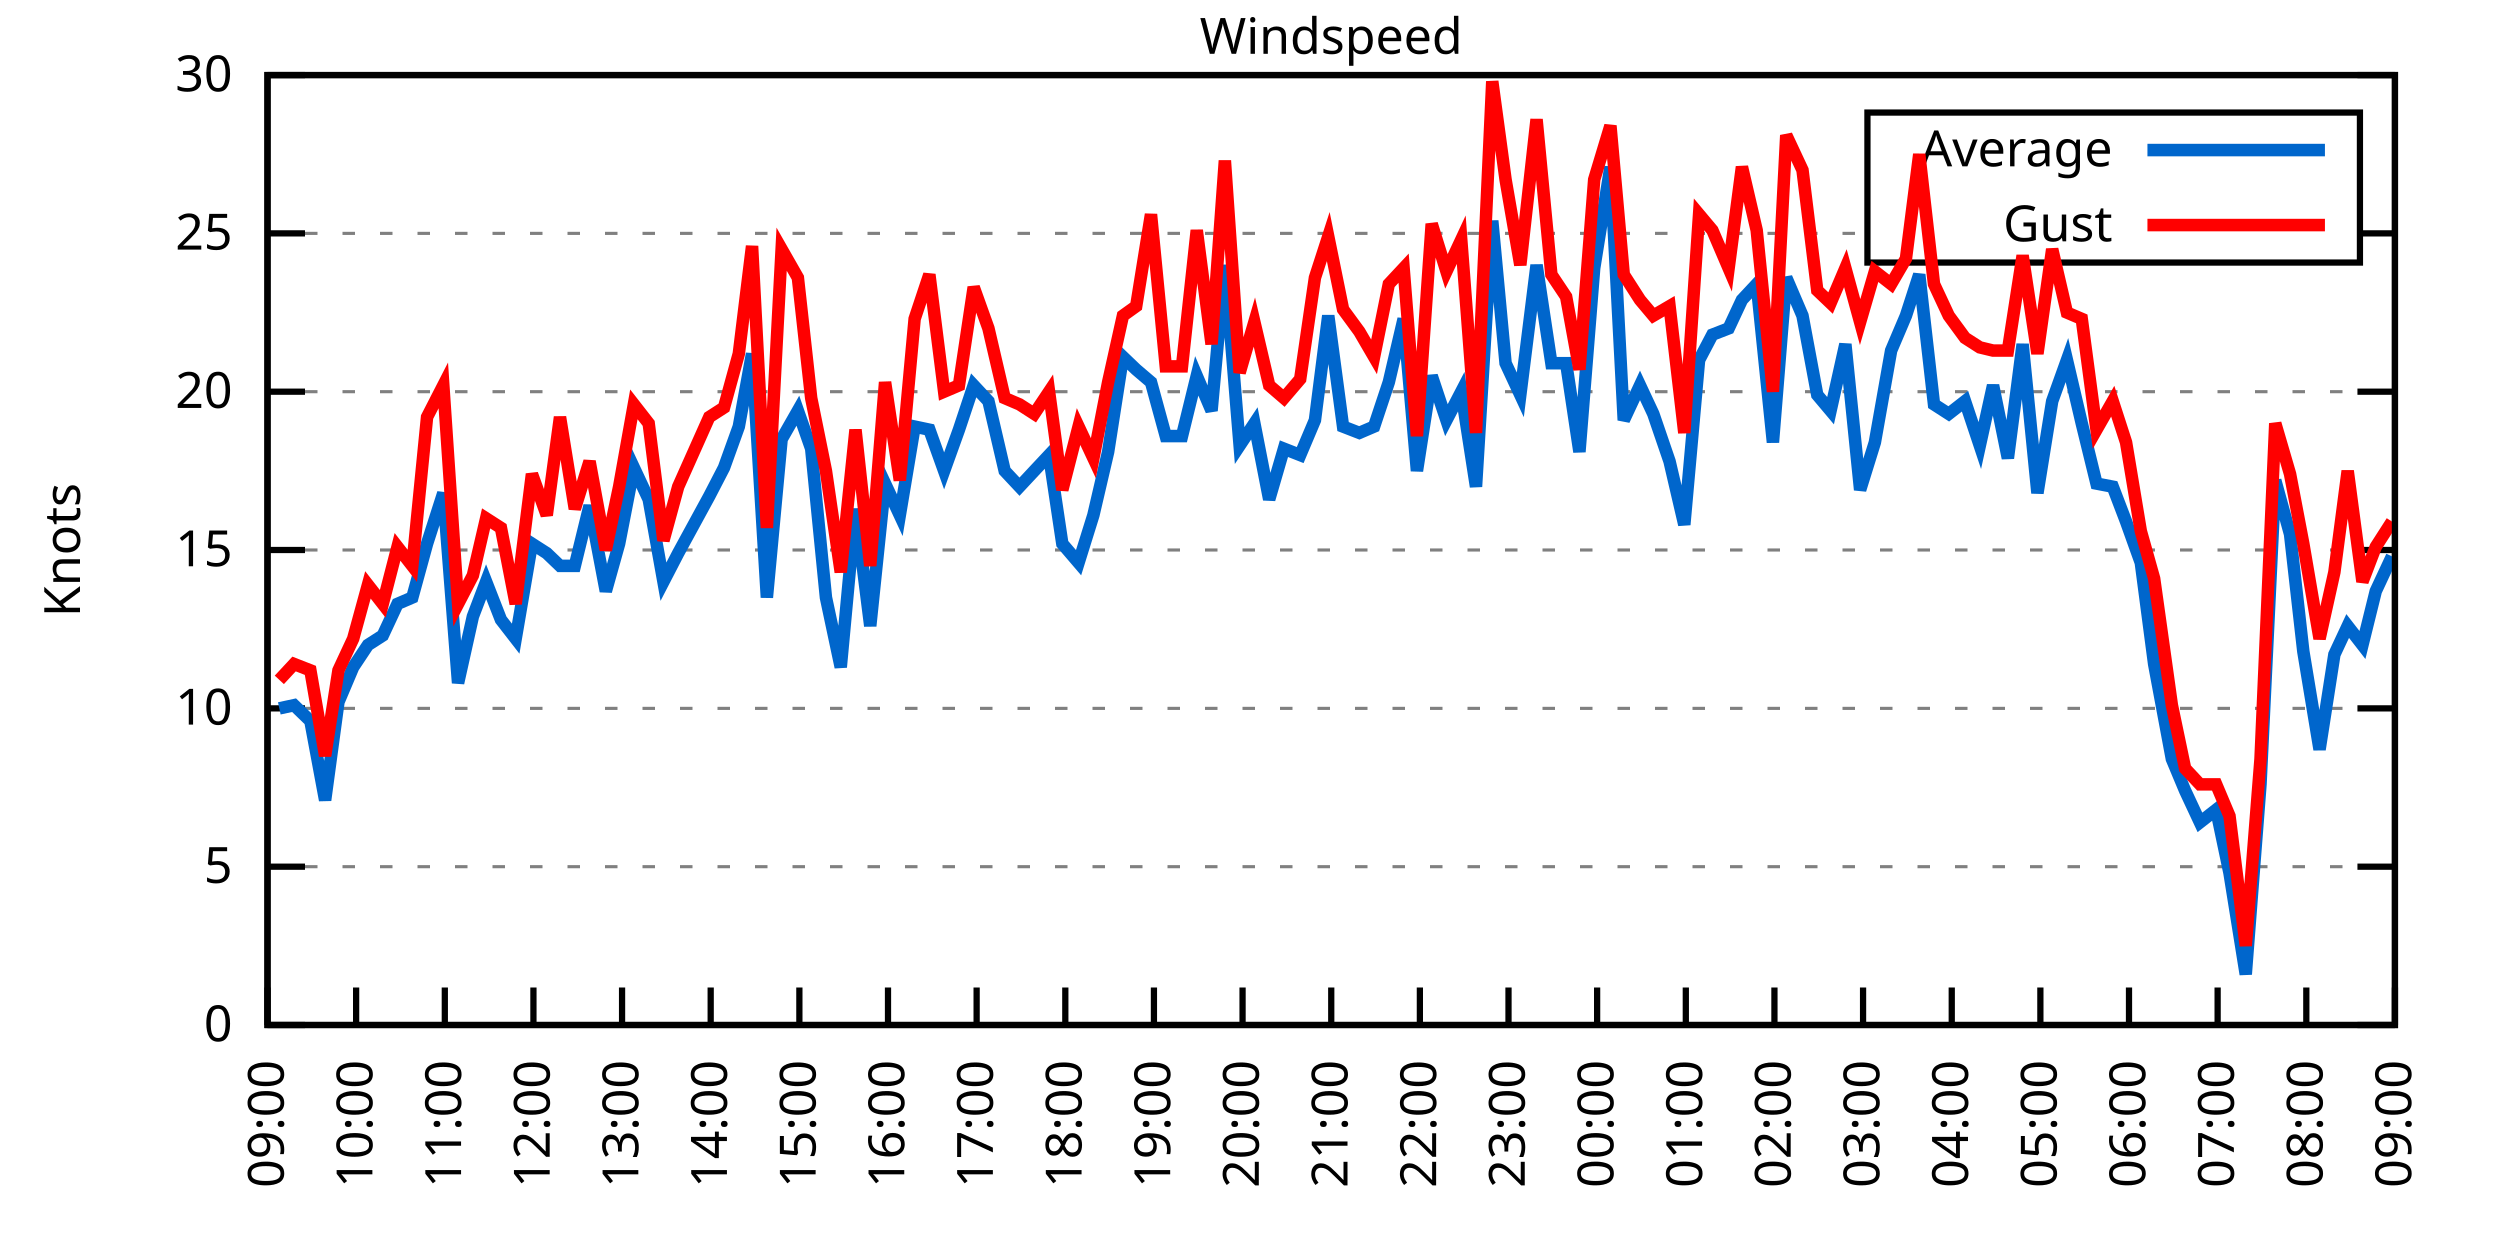
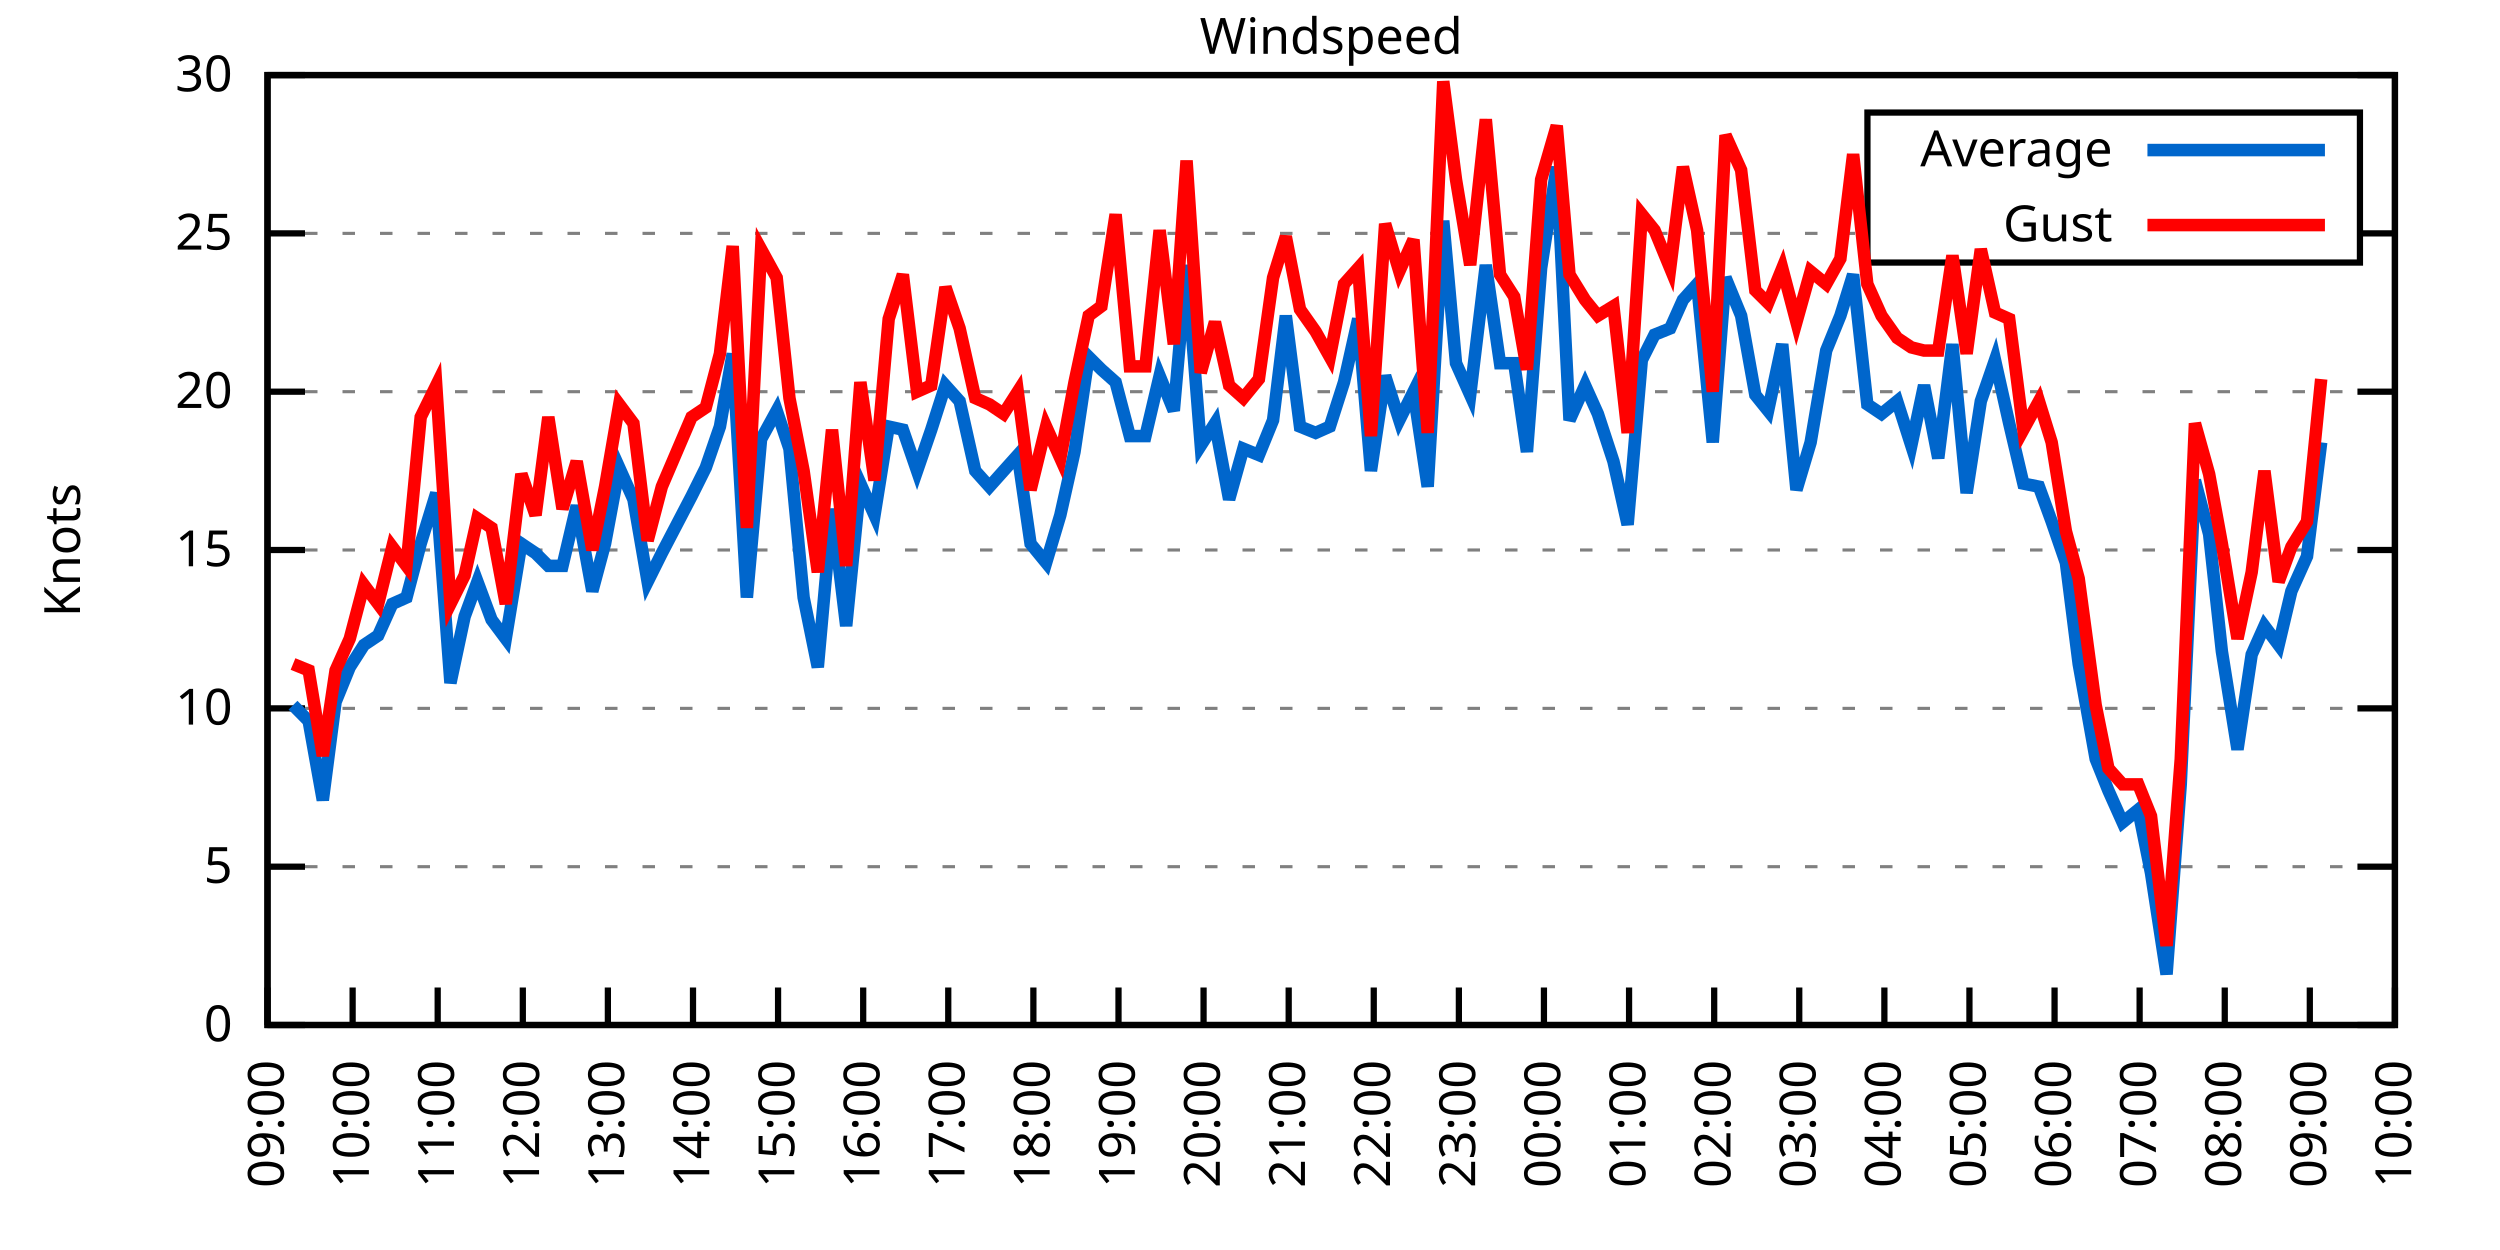
<svg xmlns="http://www.w3.org/2000/svg" xmlns:xlink="http://www.w3.org/1999/xlink" width="400" height="200" viewBox="0 0 400 200">
  <g id="gnuplot_canvas">
    <rect x="0" y="0" width="400" height="200" fill="none" />
    <defs>
      <circle id="gpDot" r="0.5" stroke-width="0.5" stroke="currentColor" />
      <path id="gpPt0" stroke-width="0.333" stroke="currentColor" d="M-1,0 h2 M0,-1 v2" />
      <path id="gpPt1" stroke-width="0.333" stroke="currentColor" d="M-1,-1 L1,1 M1,-1 L-1,1" />
      <path id="gpPt2" stroke-width="0.333" stroke="currentColor" d="M-1,0 L1,0 M0,-1 L0,1 M-1,-1 L1,1 M-1,1 L1,-1" />
      <rect id="gpPt3" stroke-width="0.333" stroke="currentColor" x="-1" y="-1" width="2" height="2" />
      <rect id="gpPt4" stroke-width="0.333" stroke="currentColor" fill="currentColor" x="-1" y="-1" width="2" height="2" />
      <circle id="gpPt5" stroke-width="0.333" stroke="currentColor" cx="0" cy="0" r="1" />
      <use xlink:href="#gpPt5" id="gpPt6" fill="currentColor" stroke="none" />
      <path id="gpPt7" stroke-width="0.333" stroke="currentColor" d="M0,-1.33 L-1.33,0.67 L1.33,0.67 z" />
      <use xlink:href="#gpPt7" id="gpPt8" fill="currentColor" stroke="none" />
      <use xlink:href="#gpPt7" id="gpPt9" stroke="currentColor" transform="rotate(180)" />
      <use xlink:href="#gpPt9" id="gpPt10" fill="currentColor" stroke="none" />
      <use xlink:href="#gpPt3" id="gpPt11" stroke="currentColor" transform="rotate(45)" />
      <use xlink:href="#gpPt11" id="gpPt12" fill="currentColor" stroke="none" />
      <path id="gpPt13" stroke-width="0.333" stroke="currentColor" d="M0,1.330 L1.265,0.411 L0.782,-1.067 L-0.782,-1.076 L-1.265,0.411 z" />
      <use xlink:href="#gpPt13" id="gpPt14" fill="currentColor" stroke="none" />
      <filter id="textbox" filterUnits="objectBoundingBox" x="0" y="0" height="1" width="1">
        <feFlood flood-color="white" flood-opacity="1" result="bgnd" />
        <feComposite in="SourceGraphic" in2="bgnd" operator="atop" />
      </filter>
      <filter id="greybox" filterUnits="objectBoundingBox" x="0" y="0" height="1" width="1">
        <feFlood flood-color="lightgrey" flood-opacity="1" result="grey" />
        <feComposite in="SourceGraphic" in2="grey" operator="atop" />
      </filter>
    </defs>
    <g fill="none" color="white" stroke="currentColor" stroke-width="1.00" stroke-linecap="butt" stroke-linejoin="miter">
</g>
    <g fill="none" color="black" stroke="currentColor" stroke-width="1.00" stroke-linecap="butt" stroke-linejoin="miter">
      <g stroke="none" shape-rendering="crispEdges">
        <polygon fill="rgb(255, 255, 255)" points="42.80,164.00 383.18,164.00 383.18,12.02 42.80,12.02 " />
      </g>
    </g>
    <g fill="none" color="black" stroke="currentColor" stroke-width="1.00" stroke-linecap="butt" stroke-linejoin="miter">
</g>
    <g fill="none" color="black" stroke="black" stroke-width="0.50" stroke-linecap="butt" stroke-linejoin="miter">
</g>
    <g fill="none" color="gray" stroke="currentColor" stroke-width="0.50" stroke-linecap="butt" stroke-linejoin="miter">
      <path stroke="gray" stroke-dasharray="2,4" class="gridline" d="M42.80,164.00 L383.19,164.00  " />
    </g>
    <g fill="none" color="gray" stroke="gray" stroke-width="1.00" stroke-linecap="butt" stroke-linejoin="miter">
</g>
    <g fill="none" color="black" stroke="currentColor" stroke-width="1.00" stroke-linecap="butt" stroke-linejoin="miter">
      <path stroke="black" d="M42.80,164.00 L48.80,164.00 M383.19,164.00 L377.19,164.00  " />
      <g transform="translate(37.20,166.60)" stroke="none" fill="black" font-family="Sans" font-size="8.00" text-anchor="end">
        <text>
          <tspan font-family="Sans"> 0</tspan>
        </text>
      </g>
    </g>
    <g fill="none" color="black" stroke="currentColor" stroke-width="1.00" stroke-linecap="butt" stroke-linejoin="miter">
</g>
    <g fill="none" color="black" stroke="black" stroke-width="0.50" stroke-linecap="butt" stroke-linejoin="miter">
</g>
    <g fill="none" color="gray" stroke="currentColor" stroke-width="0.50" stroke-linecap="butt" stroke-linejoin="miter">
      <path stroke="gray" stroke-dasharray="2,4" class="gridline" d="M42.80,138.67 L383.19,138.67  " />
    </g>
    <g fill="none" color="gray" stroke="gray" stroke-width="1.00" stroke-linecap="butt" stroke-linejoin="miter">
</g>
    <g fill="none" color="black" stroke="currentColor" stroke-width="1.00" stroke-linecap="butt" stroke-linejoin="miter">
      <path stroke="black" d="M42.80,138.67 L48.80,138.67 M383.19,138.67 L377.19,138.67  " />
      <g transform="translate(37.20,141.27)" stroke="none" fill="black" font-family="Sans" font-size="8.00" text-anchor="end">
        <text>
          <tspan font-family="Sans"> 5</tspan>
        </text>
      </g>
    </g>
    <g fill="none" color="black" stroke="currentColor" stroke-width="1.00" stroke-linecap="butt" stroke-linejoin="miter">
</g>
    <g fill="none" color="black" stroke="black" stroke-width="0.50" stroke-linecap="butt" stroke-linejoin="miter">
</g>
    <g fill="none" color="gray" stroke="currentColor" stroke-width="0.50" stroke-linecap="butt" stroke-linejoin="miter">
      <path stroke="gray" stroke-dasharray="2,4" class="gridline" d="M42.80,113.34 L383.19,113.34  " />
    </g>
    <g fill="none" color="gray" stroke="gray" stroke-width="1.00" stroke-linecap="butt" stroke-linejoin="miter">
</g>
    <g fill="none" color="black" stroke="currentColor" stroke-width="1.00" stroke-linecap="butt" stroke-linejoin="miter">
      <path stroke="black" d="M42.80,113.34 L48.80,113.34 M383.19,113.34 L377.19,113.34  " />
      <g transform="translate(37.20,115.94)" stroke="none" fill="black" font-family="Sans" font-size="8.00" text-anchor="end">
        <text>
          <tspan font-family="Sans"> 10</tspan>
        </text>
      </g>
    </g>
    <g fill="none" color="black" stroke="currentColor" stroke-width="1.00" stroke-linecap="butt" stroke-linejoin="miter">
</g>
    <g fill="none" color="black" stroke="black" stroke-width="0.50" stroke-linecap="butt" stroke-linejoin="miter">
</g>
    <g fill="none" color="gray" stroke="currentColor" stroke-width="0.50" stroke-linecap="butt" stroke-linejoin="miter">
      <path stroke="gray" stroke-dasharray="2,4" class="gridline" d="M42.80,88.00 L383.19,88.00  " />
    </g>
    <g fill="none" color="gray" stroke="gray" stroke-width="1.00" stroke-linecap="butt" stroke-linejoin="miter">
</g>
    <g fill="none" color="black" stroke="currentColor" stroke-width="1.00" stroke-linecap="butt" stroke-linejoin="miter">
      <path stroke="black" d="M42.80,88.00 L48.80,88.00 M383.19,88.00 L377.19,88.00  " />
      <g transform="translate(37.20,90.60)" stroke="none" fill="black" font-family="Sans" font-size="8.00" text-anchor="end">
        <text>
          <tspan font-family="Sans"> 15</tspan>
        </text>
      </g>
    </g>
    <g fill="none" color="black" stroke="currentColor" stroke-width="1.00" stroke-linecap="butt" stroke-linejoin="miter">
</g>
    <g fill="none" color="black" stroke="black" stroke-width="0.50" stroke-linecap="butt" stroke-linejoin="miter">
</g>
    <g fill="none" color="gray" stroke="currentColor" stroke-width="0.50" stroke-linecap="butt" stroke-linejoin="miter">
      <path stroke="gray" stroke-dasharray="2,4" class="gridline" d="M42.80,62.67 L383.19,62.67  " />
    </g>
    <g fill="none" color="gray" stroke="gray" stroke-width="1.00" stroke-linecap="butt" stroke-linejoin="miter">
</g>
    <g fill="none" color="black" stroke="currentColor" stroke-width="1.00" stroke-linecap="butt" stroke-linejoin="miter">
      <path stroke="black" d="M42.80,62.67 L48.80,62.67 M383.19,62.67 L377.19,62.67  " />
      <g transform="translate(37.20,65.27)" stroke="none" fill="black" font-family="Sans" font-size="8.00" text-anchor="end">
        <text>
          <tspan font-family="Sans"> 20</tspan>
        </text>
      </g>
    </g>
    <g fill="none" color="black" stroke="currentColor" stroke-width="1.00" stroke-linecap="butt" stroke-linejoin="miter">
</g>
    <g fill="none" color="black" stroke="black" stroke-width="0.50" stroke-linecap="butt" stroke-linejoin="miter">
</g>
    <g fill="none" color="gray" stroke="currentColor" stroke-width="0.50" stroke-linecap="butt" stroke-linejoin="miter">
      <path stroke="gray" stroke-dasharray="2,4" class="gridline" d="M42.80,37.34 L298.79,37.34 M377.59,37.34 L383.19,37.34  " />
    </g>
    <g fill="none" color="gray" stroke="gray" stroke-width="1.00" stroke-linecap="butt" stroke-linejoin="miter">
</g>
    <g fill="none" color="black" stroke="currentColor" stroke-width="1.00" stroke-linecap="butt" stroke-linejoin="miter">
      <path stroke="black" d="M42.80,37.34 L48.80,37.34 M383.19,37.34 L377.19,37.34  " />
      <g transform="translate(37.20,39.94)" stroke="none" fill="black" font-family="Sans" font-size="8.00" text-anchor="end">
        <text>
          <tspan font-family="Sans"> 25</tspan>
        </text>
      </g>
    </g>
    <g fill="none" color="black" stroke="currentColor" stroke-width="1.00" stroke-linecap="butt" stroke-linejoin="miter">
</g>
    <g fill="none" color="black" stroke="black" stroke-width="0.50" stroke-linecap="butt" stroke-linejoin="miter">
</g>
    <g fill="none" color="gray" stroke="currentColor" stroke-width="0.50" stroke-linecap="butt" stroke-linejoin="miter">
      <path stroke="gray" stroke-dasharray="2,4" class="gridline" d="M42.80,12.01 L383.19,12.01  " />
    </g>
    <g fill="none" color="gray" stroke="gray" stroke-width="1.00" stroke-linecap="butt" stroke-linejoin="miter">
</g>
    <g fill="none" color="black" stroke="currentColor" stroke-width="1.00" stroke-linecap="butt" stroke-linejoin="miter">
      <path stroke="black" d="M42.80,12.01 L48.80,12.01 M383.19,12.01 L377.19,12.01  " />
      <g transform="translate(37.20,14.61)" stroke="none" fill="black" font-family="Sans" font-size="8.00" text-anchor="end">
        <text>
          <tspan font-family="Sans"> 30</tspan>
        </text>
      </g>
    </g>
    <g fill="none" color="black" stroke="currentColor" stroke-width="1.00" stroke-linecap="butt" stroke-linejoin="miter">
      <path stroke="black" d="M42.80,164.00 L42.80,158.00  " />
      <g transform="translate(45.40,169.60) rotate(270.00)" stroke="none" fill="black" font-family="Sans" font-size="8.00" text-anchor="end">
        <text>
          <tspan font-family="Sans">09:00</tspan>
        </text>
      </g>
    </g>
    <g fill="none" color="black" stroke="currentColor" stroke-width="1.00" stroke-linecap="butt" stroke-linejoin="miter">
-       <path stroke="black" d="M56.98,164.00 L56.98,158.00  " />
-       <g transform="translate(59.58,169.60) rotate(270.00)" stroke="none" fill="black" font-family="Sans" font-size="8.00" text-anchor="end">
+       <path stroke="black" d="M56.42,164.00 L56.42,158.00  " />
+       <g transform="translate(59.02,169.60) rotate(270.00)" stroke="none" fill="black" font-family="Sans" font-size="8.00" text-anchor="end">
        <text>
          <tspan font-family="Sans">10:00</tspan>
        </text>
      </g>
    </g>
    <g fill="none" color="black" stroke="currentColor" stroke-width="1.00" stroke-linecap="butt" stroke-linejoin="miter">
-       <path stroke="black" d="M71.17,164.00 L71.17,158.00  " />
-       <g transform="translate(73.77,169.60) rotate(270.00)" stroke="none" fill="black" font-family="Sans" font-size="8.00" text-anchor="end">
+       <path stroke="black" d="M70.03,164.00 L70.03,158.00  " />
+       <g transform="translate(72.63,169.60) rotate(270.00)" stroke="none" fill="black" font-family="Sans" font-size="8.00" text-anchor="end">
        <text>
          <tspan font-family="Sans">11:00</tspan>
        </text>
      </g>
    </g>
    <g fill="none" color="black" stroke="currentColor" stroke-width="1.00" stroke-linecap="butt" stroke-linejoin="miter">
-       <path stroke="black" d="M85.35,164.00 L85.35,158.00  " />
-       <g transform="translate(87.95,169.60) rotate(270.00)" stroke="none" fill="black" font-family="Sans" font-size="8.00" text-anchor="end">
+       <path stroke="black" d="M83.65,164.00 L83.65,158.00  " />
+       <g transform="translate(86.25,169.60) rotate(270.00)" stroke="none" fill="black" font-family="Sans" font-size="8.00" text-anchor="end">
        <text>
          <tspan font-family="Sans">12:00</tspan>
        </text>
      </g>
    </g>
    <g fill="none" color="black" stroke="currentColor" stroke-width="1.00" stroke-linecap="butt" stroke-linejoin="miter">
-       <path stroke="black" d="M99.53,164.00 L99.53,158.00  " />
-       <g transform="translate(102.13,169.60) rotate(270.00)" stroke="none" fill="black" font-family="Sans" font-size="8.00" text-anchor="end">
+       <path stroke="black" d="M97.26,164.00 L97.26,158.00  " />
+       <g transform="translate(99.86,169.60) rotate(270.00)" stroke="none" fill="black" font-family="Sans" font-size="8.00" text-anchor="end">
        <text>
          <tspan font-family="Sans">13:00</tspan>
        </text>
      </g>
    </g>
    <g fill="none" color="black" stroke="currentColor" stroke-width="1.00" stroke-linecap="butt" stroke-linejoin="miter">
-       <path stroke="black" d="M113.71,164.00 L113.71,158.00  " />
-       <g transform="translate(116.31,169.60) rotate(270.00)" stroke="none" fill="black" font-family="Sans" font-size="8.00" text-anchor="end">
+       <path stroke="black" d="M110.88,164.00 L110.88,158.00  " />
+       <g transform="translate(113.48,169.60) rotate(270.00)" stroke="none" fill="black" font-family="Sans" font-size="8.00" text-anchor="end">
        <text>
          <tspan font-family="Sans">14:00</tspan>
        </text>
      </g>
    </g>
    <g fill="none" color="black" stroke="currentColor" stroke-width="1.00" stroke-linecap="butt" stroke-linejoin="miter">
-       <path stroke="black" d="M127.90,164.00 L127.90,158.00  " />
-       <g transform="translate(130.50,169.60) rotate(270.00)" stroke="none" fill="black" font-family="Sans" font-size="8.00" text-anchor="end">
+       <path stroke="black" d="M124.49,164.00 L124.49,158.00  " />
+       <g transform="translate(127.09,169.60) rotate(270.00)" stroke="none" fill="black" font-family="Sans" font-size="8.00" text-anchor="end">
        <text>
          <tspan font-family="Sans">15:00</tspan>
        </text>
      </g>
    </g>
    <g fill="none" color="black" stroke="currentColor" stroke-width="1.00" stroke-linecap="butt" stroke-linejoin="miter">
-       <path stroke="black" d="M142.08,164.00 L142.08,158.00  " />
-       <g transform="translate(144.68,169.60) rotate(270.00)" stroke="none" fill="black" font-family="Sans" font-size="8.00" text-anchor="end">
+       <path stroke="black" d="M138.11,164.00 L138.11,158.00  " />
+       <g transform="translate(140.71,169.60) rotate(270.00)" stroke="none" fill="black" font-family="Sans" font-size="8.00" text-anchor="end">
        <text>
          <tspan font-family="Sans">16:00</tspan>
        </text>
      </g>
    </g>
    <g fill="none" color="black" stroke="currentColor" stroke-width="1.00" stroke-linecap="butt" stroke-linejoin="miter">
-       <path stroke="black" d="M156.26,164.00 L156.26,158.00  " />
-       <g transform="translate(158.86,169.60) rotate(270.00)" stroke="none" fill="black" font-family="Sans" font-size="8.00" text-anchor="end">
+       <path stroke="black" d="M151.72,164.00 L151.72,158.00  " />
+       <g transform="translate(154.32,169.60) rotate(270.00)" stroke="none" fill="black" font-family="Sans" font-size="8.00" text-anchor="end">
        <text>
          <tspan font-family="Sans">17:00</tspan>
        </text>
      </g>
    </g>
    <g fill="none" color="black" stroke="currentColor" stroke-width="1.00" stroke-linecap="butt" stroke-linejoin="miter">
-       <path stroke="black" d="M170.45,164.00 L170.45,158.00  " />
-       <g transform="translate(173.05,169.60) rotate(270.00)" stroke="none" fill="black" font-family="Sans" font-size="8.00" text-anchor="end">
+       <path stroke="black" d="M165.34,164.00 L165.34,158.00  " />
+       <g transform="translate(167.94,169.60) rotate(270.00)" stroke="none" fill="black" font-family="Sans" font-size="8.00" text-anchor="end">
        <text>
          <tspan font-family="Sans">18:00</tspan>
        </text>
      </g>
    </g>
    <g fill="none" color="black" stroke="currentColor" stroke-width="1.00" stroke-linecap="butt" stroke-linejoin="miter">
-       <path stroke="black" d="M184.63,164.00 L184.63,158.00  " />
-       <g transform="translate(187.23,169.60) rotate(270.00)" stroke="none" fill="black" font-family="Sans" font-size="8.00" text-anchor="end">
+       <path stroke="black" d="M178.96,164.00 L178.96,158.00  " />
+       <g transform="translate(181.56,169.60) rotate(270.00)" stroke="none" fill="black" font-family="Sans" font-size="8.00" text-anchor="end">
        <text>
          <tspan font-family="Sans">19:00</tspan>
        </text>
      </g>
    </g>
    <g fill="none" color="black" stroke="currentColor" stroke-width="1.00" stroke-linecap="butt" stroke-linejoin="miter">
-       <path stroke="black" d="M198.81,164.00 L198.81,158.00  " />
-       <g transform="translate(201.41,169.60) rotate(270.00)" stroke="none" fill="black" font-family="Sans" font-size="8.00" text-anchor="end">
+       <path stroke="black" d="M192.57,164.00 L192.57,158.00  " />
+       <g transform="translate(195.17,169.60) rotate(270.00)" stroke="none" fill="black" font-family="Sans" font-size="8.00" text-anchor="end">
        <text>
          <tspan font-family="Sans">20:00</tspan>
        </text>
      </g>
    </g>
    <g fill="none" color="black" stroke="currentColor" stroke-width="1.00" stroke-linecap="butt" stroke-linejoin="miter">
-       <path stroke="black" d="M213.00,164.00 L213.00,158.00  " />
-       <g transform="translate(215.60,169.60) rotate(270.00)" stroke="none" fill="black" font-family="Sans" font-size="8.00" text-anchor="end">
+       <path stroke="black" d="M206.19,164.00 L206.19,158.00  " />
+       <g transform="translate(208.79,169.60) rotate(270.00)" stroke="none" fill="black" font-family="Sans" font-size="8.00" text-anchor="end">
        <text>
          <tspan font-family="Sans">21:00</tspan>
        </text>
      </g>
    </g>
    <g fill="none" color="black" stroke="currentColor" stroke-width="1.00" stroke-linecap="butt" stroke-linejoin="miter">
-       <path stroke="black" d="M227.18,164.00 L227.18,158.00  " />
-       <g transform="translate(229.78,169.60) rotate(270.00)" stroke="none" fill="black" font-family="Sans" font-size="8.00" text-anchor="end">
+       <path stroke="black" d="M219.80,164.00 L219.80,158.00  " />
+       <g transform="translate(222.40,169.60) rotate(270.00)" stroke="none" fill="black" font-family="Sans" font-size="8.00" text-anchor="end">
        <text>
          <tspan font-family="Sans">22:00</tspan>
        </text>
      </g>
    </g>
    <g fill="none" color="black" stroke="currentColor" stroke-width="1.00" stroke-linecap="butt" stroke-linejoin="miter">
-       <path stroke="black" d="M241.36,164.00 L241.36,158.00  " />
-       <g transform="translate(243.96,169.60) rotate(270.00)" stroke="none" fill="black" font-family="Sans" font-size="8.00" text-anchor="end">
+       <path stroke="black" d="M233.42,164.00 L233.42,158.00  " />
+       <g transform="translate(236.02,169.60) rotate(270.00)" stroke="none" fill="black" font-family="Sans" font-size="8.00" text-anchor="end">
        <text>
          <tspan font-family="Sans">23:00</tspan>
        </text>
      </g>
    </g>
    <g fill="none" color="black" stroke="currentColor" stroke-width="1.00" stroke-linecap="butt" stroke-linejoin="miter">
-       <path stroke="black" d="M255.54,164.00 L255.54,158.00  " />
-       <g transform="translate(258.14,169.60) rotate(270.00)" stroke="none" fill="black" font-family="Sans" font-size="8.00" text-anchor="end">
+       <path stroke="black" d="M247.03,164.00 L247.03,158.00  " />
+       <g transform="translate(249.63,169.60) rotate(270.00)" stroke="none" fill="black" font-family="Sans" font-size="8.00" text-anchor="end">
        <text>
          <tspan font-family="Sans">00:00</tspan>
        </text>
      </g>
    </g>
    <g fill="none" color="black" stroke="currentColor" stroke-width="1.00" stroke-linecap="butt" stroke-linejoin="miter">
-       <path stroke="black" d="M269.73,164.00 L269.73,158.00  " />
-       <g transform="translate(272.33,169.60) rotate(270.00)" stroke="none" fill="black" font-family="Sans" font-size="8.00" text-anchor="end">
+       <path stroke="black" d="M260.65,164.00 L260.65,158.00  " />
+       <g transform="translate(263.25,169.60) rotate(270.00)" stroke="none" fill="black" font-family="Sans" font-size="8.00" text-anchor="end">
        <text>
          <tspan font-family="Sans">01:00</tspan>
        </text>
      </g>
    </g>
    <g fill="none" color="black" stroke="currentColor" stroke-width="1.00" stroke-linecap="butt" stroke-linejoin="miter">
-       <path stroke="black" d="M283.91,164.00 L283.91,158.00  " />
-       <g transform="translate(286.51,169.60) rotate(270.00)" stroke="none" fill="black" font-family="Sans" font-size="8.00" text-anchor="end">
+       <path stroke="black" d="M274.27,164.00 L274.27,158.00  " />
+       <g transform="translate(276.87,169.60) rotate(270.00)" stroke="none" fill="black" font-family="Sans" font-size="8.00" text-anchor="end">
        <text>
          <tspan font-family="Sans">02:00</tspan>
        </text>
      </g>
    </g>
    <g fill="none" color="black" stroke="currentColor" stroke-width="1.00" stroke-linecap="butt" stroke-linejoin="miter">
-       <path stroke="black" d="M298.09,164.00 L298.09,158.00  " />
-       <g transform="translate(300.69,169.60) rotate(270.00)" stroke="none" fill="black" font-family="Sans" font-size="8.00" text-anchor="end">
+       <path stroke="black" d="M287.88,164.00 L287.88,158.00  " />
+       <g transform="translate(290.48,169.60) rotate(270.00)" stroke="none" fill="black" font-family="Sans" font-size="8.00" text-anchor="end">
        <text>
          <tspan font-family="Sans">03:00</tspan>
        </text>
      </g>
    </g>
    <g fill="none" color="black" stroke="currentColor" stroke-width="1.00" stroke-linecap="butt" stroke-linejoin="miter">
-       <path stroke="black" d="M312.28,164.00 L312.28,158.00  " />
-       <g transform="translate(314.88,169.60) rotate(270.00)" stroke="none" fill="black" font-family="Sans" font-size="8.00" text-anchor="end">
+       <path stroke="black" d="M301.50,164.00 L301.50,158.00  " />
+       <g transform="translate(304.10,169.60) rotate(270.00)" stroke="none" fill="black" font-family="Sans" font-size="8.00" text-anchor="end">
        <text>
          <tspan font-family="Sans">04:00</tspan>
        </text>
      </g>
    </g>
    <g fill="none" color="black" stroke="currentColor" stroke-width="1.00" stroke-linecap="butt" stroke-linejoin="miter">
-       <path stroke="black" d="M326.46,164.00 L326.46,158.00  " />
-       <g transform="translate(329.06,169.60) rotate(270.00)" stroke="none" fill="black" font-family="Sans" font-size="8.00" text-anchor="end">
+       <path stroke="black" d="M315.11,164.00 L315.11,158.00  " />
+       <g transform="translate(317.71,169.60) rotate(270.00)" stroke="none" fill="black" font-family="Sans" font-size="8.00" text-anchor="end">
        <text>
          <tspan font-family="Sans">05:00</tspan>
        </text>
      </g>
    </g>
    <g fill="none" color="black" stroke="currentColor" stroke-width="1.00" stroke-linecap="butt" stroke-linejoin="miter">
-       <path stroke="black" d="M340.64,164.00 L340.64,158.00  " />
-       <g transform="translate(343.24,169.60) rotate(270.00)" stroke="none" fill="black" font-family="Sans" font-size="8.00" text-anchor="end">
+       <path stroke="black" d="M328.73,164.00 L328.73,158.00  " />
+       <g transform="translate(331.33,169.60) rotate(270.00)" stroke="none" fill="black" font-family="Sans" font-size="8.00" text-anchor="end">
        <text>
          <tspan font-family="Sans">06:00</tspan>
        </text>
      </g>
    </g>
    <g fill="none" color="black" stroke="currentColor" stroke-width="1.00" stroke-linecap="butt" stroke-linejoin="miter">
-       <path stroke="black" d="M354.82,164.00 L354.82,158.00  " />
-       <g transform="translate(357.42,169.60) rotate(270.00)" stroke="none" fill="black" font-family="Sans" font-size="8.00" text-anchor="end">
+       <path stroke="black" d="M342.34,164.00 L342.34,158.00  " />
+       <g transform="translate(344.94,169.60) rotate(270.00)" stroke="none" fill="black" font-family="Sans" font-size="8.00" text-anchor="end">
        <text>
          <tspan font-family="Sans">07:00</tspan>
        </text>
      </g>
    </g>
    <g fill="none" color="black" stroke="currentColor" stroke-width="1.00" stroke-linecap="butt" stroke-linejoin="miter">
-       <path stroke="black" d="M369.01,164.00 L369.01,158.00  " />
-       <g transform="translate(371.61,169.60) rotate(270.00)" stroke="none" fill="black" font-family="Sans" font-size="8.00" text-anchor="end">
+       <path stroke="black" d="M355.96,164.00 L355.96,158.00  " />
+       <g transform="translate(358.56,169.60) rotate(270.00)" stroke="none" fill="black" font-family="Sans" font-size="8.00" text-anchor="end">
        <text>
          <tspan font-family="Sans">08:00</tspan>
+         </text>
+       </g>
+     </g>
+     <g fill="none" color="black" stroke="currentColor" stroke-width="1.00" stroke-linecap="butt" stroke-linejoin="miter">
+       <path stroke="black" d="M369.57,164.00 L369.57,158.00  " />
+       <g transform="translate(372.17,169.60) rotate(270.00)" stroke="none" fill="black" font-family="Sans" font-size="8.00" text-anchor="end">
+         <text>
+           <tspan font-family="Sans">09:00</tspan>
        </text>
      </g>
    </g>
    <g fill="none" color="black" stroke="currentColor" stroke-width="1.00" stroke-linecap="butt" stroke-linejoin="miter">
      <path stroke="black" d="M383.19,164.00 L383.19,158.00  " />
      <g transform="translate(385.79,169.60) rotate(270.00)" stroke="none" fill="black" font-family="Sans" font-size="8.00" text-anchor="end">
        <text>
-           <tspan font-family="Sans">09:00</tspan>
+           <tspan font-family="Sans">10:00</tspan>
        </text>
      </g>
    </g>
    <g fill="none" color="black" stroke="currentColor" stroke-width="1.00" stroke-linecap="butt" stroke-linejoin="miter">
</g>
    <g fill="none" color="black" stroke="currentColor" stroke-width="1.00" stroke-linecap="butt" stroke-linejoin="miter">
      <path stroke="black" d="M42.80,12.01 L42.80,164.00 L383.19,164.00 L383.19,12.01 L42.80,12.01 Z  " />
    </g>
    <g fill="none" color="black" stroke="currentColor" stroke-width="1.00" stroke-linecap="butt" stroke-linejoin="miter">
</g>
    <g fill="none" color="black" stroke="currentColor" stroke-width="1.00" stroke-linecap="butt" stroke-linejoin="miter">
      <path stroke="black" d="M298.79,42.01 L298.79,18.01 L377.59,18.01 L377.59,42.01 L298.79,42.01 Z  " />
    </g>
    <g id="Windspeed_plot_1">
      <g fill="none" color="white" stroke="black" stroke-width="2.00" stroke-linecap="butt" stroke-linejoin="miter">
</g>
      <g fill="none" color="black" stroke="currentColor" stroke-width="2.00" stroke-linecap="butt" stroke-linejoin="miter">
        <g transform="translate(337.99,26.61)" stroke="none" fill="black" font-family="Sans" font-size="8.00" text-anchor="end">
          <text>
            <tspan font-family="Sans">Average</tspan>
          </text>
        </g>
      </g>
      <g fill="none" color="black" stroke="currentColor" stroke-width="2.00" stroke-linecap="butt" stroke-linejoin="miter">
-         <path stroke="rgb(  0, 102, 204)" d="M343.59,24.01 L371.99,24.01 M44.69,113.34 L47.05,112.83 L49.66,115.36 L52.02,128.03 L54.15,112.32 L56.51,106.75   L58.87,103.20 L61.24,101.68 L63.60,96.62 L65.97,95.60 L68.33,86.99 L70.93,78.89 L73.29,109.28 L75.66,98.64   L77.78,93.07 L80.15,99.15 L82.51,102.19 L85.11,86.99 L87.48,88.51 L89.60,90.54 L91.97,90.54 L94.33,80.91   L96.93,94.59 L99.06,86.99 L101.42,74.83 L103.79,79.90 L106.15,93.07 L108.51,88.51 L113.48,79.39 L115.84,74.83   L118.21,68.25 L120.33,56.59 L122.70,95.60 L125.06,70.27 L127.66,65.71 L129.79,71.79 L132.15,95.60 L134.52,106.75   L136.88,81.42 L139.24,100.16 L141.61,77.37 L143.97,82.43 L146.34,68.25 L148.70,68.75 L151.06,75.34 L153.43,68.75   L155.79,61.66 L158.15,64.19 L160.75,75.34 L163.12,77.87 L165.48,75.34 L167.85,72.81 L169.97,86.99 L172.57,90.03   L174.94,82.43 L177.30,72.30 L179.67,57.10 L181.79,59.13 L184.16,61.15 L186.52,69.77 L189.12,69.77 L191.48,60.14   L193.85,65.71 L195.98,42.41 L198.34,71.29 L200.70,67.74 L203.07,79.90 L205.43,71.79 L208.03,72.81 L210.39,67.23   L212.52,50.51 L214.89,68.25 L217.49,69.26 L219.85,68.25 L222.21,61.15 L224.58,51.02 L226.71,75.34 L229.07,60.14   L231.43,67.23 L233.80,62.67 L236.16,77.87 L238.76,35.32 L240.89,58.11 L243.25,63.18 L245.85,42.41 L248.22,58.11   L250.58,58.11 L252.71,72.30 L255.07,42.91 L257.67,26.70 L259.80,67.23 L262.40,61.66 L264.53,66.22 L267.13,73.82   L269.49,83.95 L271.85,57.61 L273.98,53.55 L276.58,52.54 L278.71,47.98 L281.07,45.45 L283.67,70.78 L285.80,44.43   L288.40,50.51 L290.76,63.18 L292.89,65.71 L295.26,55.07 L297.62,78.38 L299.98,70.78 L302.58,56.09 L304.95,50.51   L307.08,43.93 L309.44,64.70 L311.80,66.22 L314.40,64.19 L316.77,71.29 L318.89,61.66 L321.26,73.31 L323.62,55.07   L325.99,78.89 L328.35,64.19 L330.71,57.61 L333.08,67.74 L335.44,77.37 L338.04,77.87 L340.17,83.45 L342.53,90.03   L344.66,106.24 L347.50,121.44 L349.62,126.51 L351.99,131.58 L354.59,129.55 L356.72,139.68 L359.32,155.89 L361.68,125.50   L364.04,76.86 L366.41,85.47 L368.53,104.22 L371.13,119.92 L373.50,104.72 L375.63,100.16 L377.99,103.20 L380.12,94.59   L382.72,89.02  " />
+         <path stroke="rgb(  0, 102, 204)" d="M343.59,24.01 L371.99,24.01 M46.88,112.83 L49.38,115.36 L51.65,128.03 L53.69,112.32 L55.96,106.75 L58.23,103.20   L60.50,101.68 L62.77,96.62 L65.04,95.60 L67.31,86.99 L69.80,78.89 L72.07,109.28 L74.34,98.64 L76.39,93.07   L78.65,99.15 L80.92,102.19 L83.42,86.99 L85.69,88.51 L87.73,90.54 L90.00,90.54 L92.27,80.91 L94.77,94.59   L96.81,86.99 L99.08,74.83 L101.35,79.90 L103.62,93.07 L105.89,88.51 L110.65,79.39 L112.92,74.83 L115.19,68.25   L117.23,56.59 L119.50,95.60 L121.77,70.27 L124.27,65.71 L126.31,71.79 L128.58,95.60 L130.85,106.75 L133.12,81.42   L135.39,100.16 L137.66,77.37 L139.92,82.43 L142.19,68.25 L144.46,68.75 L146.73,75.34 L149.00,68.75 L151.27,61.66   L153.54,64.19 L156.04,75.34 L158.31,77.87 L160.57,75.34 L162.84,72.81 L164.89,86.99 L167.38,90.03 L169.65,82.43   L171.92,72.30 L174.19,57.10 L176.23,59.13 L178.50,61.15 L180.77,69.77 L183.27,69.77 L185.54,60.14 L187.81,65.71   L189.85,42.41 L192.12,71.29 L194.39,67.74 L196.66,79.90 L198.93,71.79 L201.42,72.81 L203.69,67.23 L205.73,50.51   L208.00,68.25 L210.50,69.26 L212.77,68.25 L215.04,61.15 L217.31,51.02 L219.35,75.34 L221.62,60.14 L223.89,67.23   L226.16,62.67 L228.43,77.87 L230.92,35.32 L232.96,58.11 L235.23,63.18 L237.73,42.41 L240.00,58.11 L242.27,58.11   L244.31,72.30 L246.58,42.91 L249.08,26.70 L251.12,67.23 L253.61,61.66 L255.66,66.22 L258.15,73.82 L260.42,83.95   L262.69,57.61 L264.73,53.55 L267.23,52.54 L269.27,47.98 L271.54,45.45 L274.04,70.78 L276.08,44.43 L278.58,50.51   L280.85,63.18 L282.89,65.71 L285.16,55.07 L287.43,78.38 L289.70,70.78 L292.19,56.09 L294.46,50.51 L296.50,43.93   L298.77,64.70 L301.04,66.22 L303.54,64.19 L305.81,71.29 L307.85,61.66 L310.12,73.31 L312.39,55.07 L314.66,78.89   L316.93,64.19 L319.20,57.61 L321.47,67.74 L323.74,77.37 L326.23,77.87 L328.27,83.45 L330.54,90.03 L332.59,106.24   L335.31,121.44 L337.35,126.51 L339.62,131.58 L342.12,129.55 L344.16,139.68 L346.65,155.89 L348.92,125.50 L351.19,76.86   L353.46,85.47 L355.50,104.22 L358.00,119.92 L360.27,104.72 L362.31,100.16 L364.58,103.20 L366.62,94.59 L369.12,89.02   L371.39,70.78  " />
      </g>
    </g>
    <g id="Windspeed_plot_2">
      <g fill="none" color="black" stroke="currentColor" stroke-width="2.00" stroke-linecap="butt" stroke-linejoin="miter">
        <g transform="translate(337.99,38.61)" stroke="none" fill="black" font-family="Sans" font-size="8.00" text-anchor="end">
          <text>
            <tspan font-family="Sans">Gust</tspan>
          </text>
        </g>
      </g>
      <g fill="none" color="black" stroke="currentColor" stroke-width="2.00" stroke-linecap="butt" stroke-linejoin="miter">
-         <path stroke="rgb(255,   0,   0)" d="M343.59,36.01 L371.99,36.01 M44.69,108.78 L47.05,106.24 L49.66,107.26 L52.02,120.94 L54.15,107.26 L56.51,102.19   L58.87,93.58 L61.24,96.62 L63.60,87.50 L65.97,90.54 L68.33,66.73 L70.93,61.66 L73.29,96.62 L75.66,92.06   L77.78,82.94 L80.15,84.46 L82.51,96.62 L85.11,75.85 L87.48,82.43 L89.60,66.73 L91.97,81.42 L94.33,73.82   L96.93,88.00 L99.06,77.87 L101.42,64.70 L103.79,67.74 L106.15,86.49 L108.51,77.87 L113.48,66.73 L115.84,65.21   L118.21,56.59 L120.33,39.37 L122.70,84.46 L125.06,39.87 L127.66,44.43 L129.79,63.69 L132.15,75.34 L134.52,91.55   L136.88,68.75 L139.24,90.54 L141.61,61.15 L143.97,76.86 L146.34,51.02 L148.70,43.93 L151.06,62.67 L153.43,61.66   L155.79,45.95 L158.15,52.54 L160.75,63.69 L163.12,64.70 L165.48,66.22 L167.85,62.67 L169.97,78.38 L172.57,68.25   L174.94,73.31 L177.30,61.15 L179.67,50.51 L181.79,48.99 L184.16,34.30 L186.52,58.62 L189.12,58.62 L191.48,36.84   L193.85,55.07 L195.98,25.69 L198.34,59.63 L200.70,51.53 L203.07,61.66 L205.43,63.69 L208.03,60.65 L210.39,44.43   L212.52,37.85 L214.89,49.50 L217.49,53.05 L219.85,57.10 L222.21,45.45 L224.58,42.91 L226.71,69.77 L229.07,35.82   L231.43,43.42 L233.80,38.35 L236.16,69.26 L238.76,13.02 L240.89,28.73 L243.25,42.41 L245.85,19.10 L248.22,43.93   L250.58,47.47 L252.71,59.13 L255.07,28.73 L257.67,20.12 L259.80,43.93 L262.40,47.98 L264.53,50.51 L267.13,48.99   L269.49,69.26 L271.85,34.30 L273.98,36.84 L276.58,42.91 L278.71,26.70 L281.07,36.84 L283.67,62.67 L285.80,21.64   L288.40,27.21 L290.76,46.46 L292.89,48.49 L295.26,42.91 L297.62,51.53 L299.98,43.42 L302.58,45.45 L304.95,41.39   L307.08,24.68 L309.44,45.45 L311.80,50.51 L314.40,54.06 L316.77,55.58 L318.89,56.09 L321.26,56.09 L323.62,40.89   L325.99,56.59 L328.35,39.87 L330.71,50.01 L333.08,51.02 L335.44,68.75 L338.04,64.19 L340.17,70.78 L342.53,84.97   L344.66,92.56 L347.50,112.83 L349.62,122.96 L351.99,125.50 L354.59,125.50 L356.72,130.56 L359.32,151.33 L361.68,121.44   L364.04,67.74 L366.41,75.85 L368.53,86.99 L371.13,102.19 L373.50,91.55 L375.63,75.34 L377.99,93.07 L380.12,87.50   L382.72,83.45  " />
+         <path stroke="rgb(255,   0,   0)" d="M343.59,36.01 L371.99,36.01 M46.88,106.24 L49.38,107.26 L51.65,120.94 L53.69,107.26 L55.96,102.19 L58.23,93.58   L60.50,96.62 L62.77,87.50 L65.04,90.54 L67.31,66.73 L69.80,61.66 L72.07,96.62 L74.34,92.06 L76.39,82.94   L78.65,84.46 L80.92,96.62 L83.42,75.85 L85.69,82.43 L87.73,66.73 L90.00,81.42 L92.27,73.82 L94.77,88.00   L96.81,77.87 L99.08,64.70 L101.35,67.74 L103.62,86.49 L105.89,77.87 L110.65,66.73 L112.92,65.21 L115.19,56.59   L117.23,39.37 L119.50,84.46 L121.77,39.87 L124.27,44.43 L126.31,63.69 L128.58,75.34 L130.85,91.55 L133.12,68.75   L135.39,90.54 L137.66,61.15 L139.92,76.86 L142.19,51.02 L144.46,43.93 L146.73,62.67 L149.00,61.66 L151.27,45.95   L153.54,52.54 L156.04,63.69 L158.31,64.70 L160.57,66.22 L162.84,62.67 L164.89,78.38 L167.38,68.25 L169.65,73.31   L171.92,61.15 L174.19,50.51 L176.23,48.99 L178.50,34.30 L180.77,58.62 L183.27,58.62 L185.54,36.84 L187.81,55.07   L189.85,25.69 L192.12,59.63 L194.39,51.53 L196.66,61.66 L198.93,63.69 L201.42,60.65 L203.69,44.43 L205.73,37.85   L208.00,49.50 L210.50,53.05 L212.77,57.10 L215.04,45.45 L217.31,42.91 L219.35,69.77 L221.62,35.82 L223.89,43.42   L226.16,38.35 L228.43,69.26 L230.92,13.02 L232.96,28.73 L235.23,42.41 L237.73,19.10 L240.00,43.93 L242.27,47.47   L244.31,59.13 L246.58,28.73 L249.08,20.12 L251.12,43.93 L253.61,47.98 L255.66,50.51 L258.15,48.99 L260.42,69.26   L262.69,34.30 L264.73,36.84 L267.23,42.91 L269.27,26.70 L271.54,36.84 L274.04,62.67 L276.08,21.64 L278.58,27.21   L280.85,46.46 L282.89,48.49 L285.16,42.91 L287.43,51.53 L289.70,43.42 L292.19,45.45 L294.46,41.39 L296.50,24.68   L298.77,45.45 L301.04,50.51 L303.54,54.06 L305.81,55.58 L307.85,56.09 L310.12,56.09 L312.39,40.89 L314.66,56.59   L316.93,39.87 L319.20,50.01 L321.47,51.02 L323.74,68.75 L326.23,64.19 L328.27,70.78 L330.54,84.97 L332.59,92.56   L335.31,112.83 L337.35,122.96 L339.62,125.50 L342.12,125.50 L344.16,130.56 L346.65,151.33 L348.92,121.44 L351.19,67.74   L353.46,75.85 L355.50,86.99 L358.00,102.19 L360.27,91.55 L362.31,75.34 L364.58,93.07 L366.62,87.50 L369.12,83.45   L371.39,60.65  " />
      </g>
    </g>
    <g fill="none" color="black" stroke="currentColor" stroke-width="2.00" stroke-linecap="butt" stroke-linejoin="miter">
</g>
    <g fill="none" color="black" stroke="black" stroke-width="1.00" stroke-linecap="butt" stroke-linejoin="miter">
</g>
    <g fill="none" color="black" stroke="currentColor" stroke-width="1.00" stroke-linecap="butt" stroke-linejoin="miter">
      <path stroke="black" d="M42.80,12.01 L42.80,164.00 L383.19,164.00 L383.19,12.01 L42.80,12.01 Z  " />
      <g transform="translate(12.80,88.01) rotate(270.00)" stroke="none" fill="black" font-family="Sans" font-size="8.00" text-anchor="middle">
        <text>
          <tspan font-family="Sans">Knots</tspan>
        </text>
      </g>
    </g>
    <g fill="none" color="black" stroke="currentColor" stroke-width="1.00" stroke-linecap="butt" stroke-linejoin="miter">
</g>
    <g fill="none" color="black" stroke="currentColor" stroke-width="1.00" stroke-linecap="butt" stroke-linejoin="miter">
      <g transform="translate(212.99,8.61)" stroke="none" fill="black" font-family="Sans" font-size="8.00" text-anchor="middle">
        <text>
          <tspan font-family="Sans">Windspeed</tspan>
        </text>
      </g>
    </g>
    <g fill="none" color="black" stroke="currentColor" stroke-width="1.00" stroke-linecap="butt" stroke-linejoin="miter">
</g>
  </g>
</svg>
